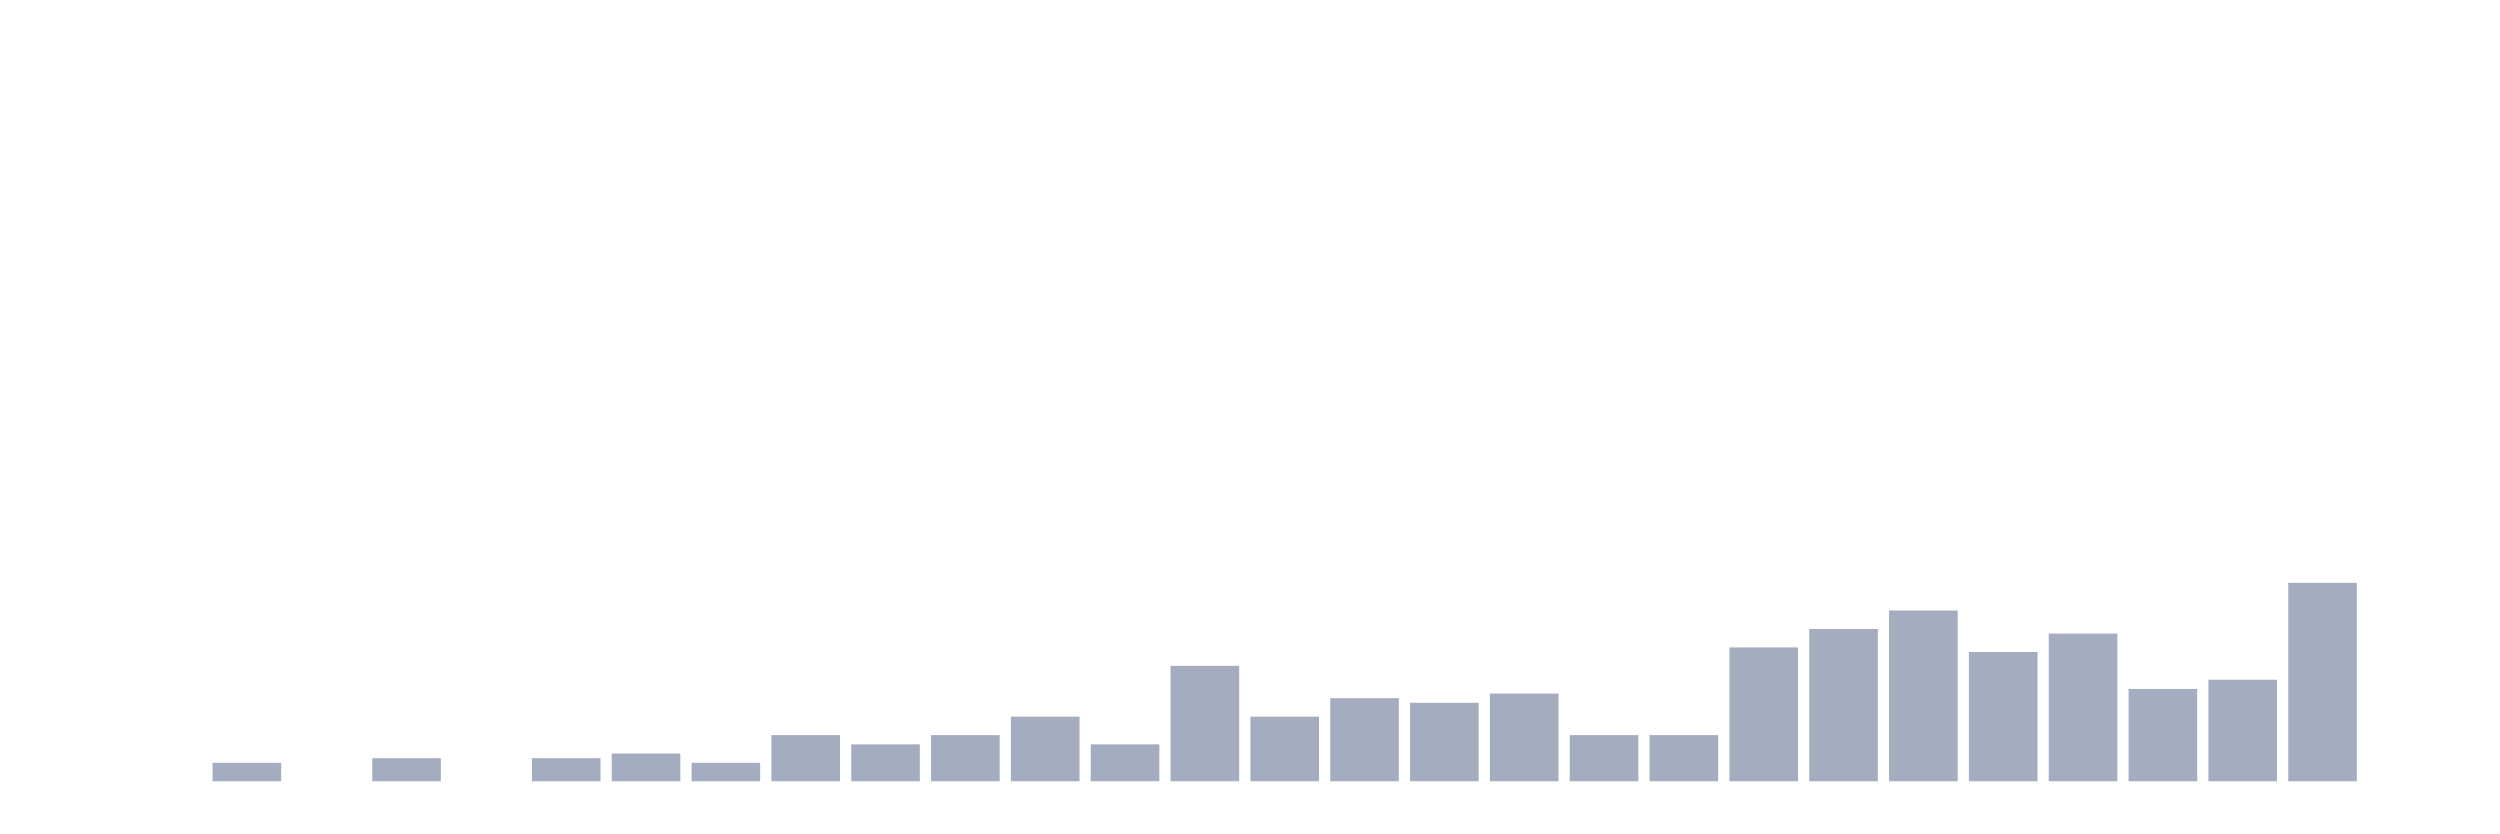
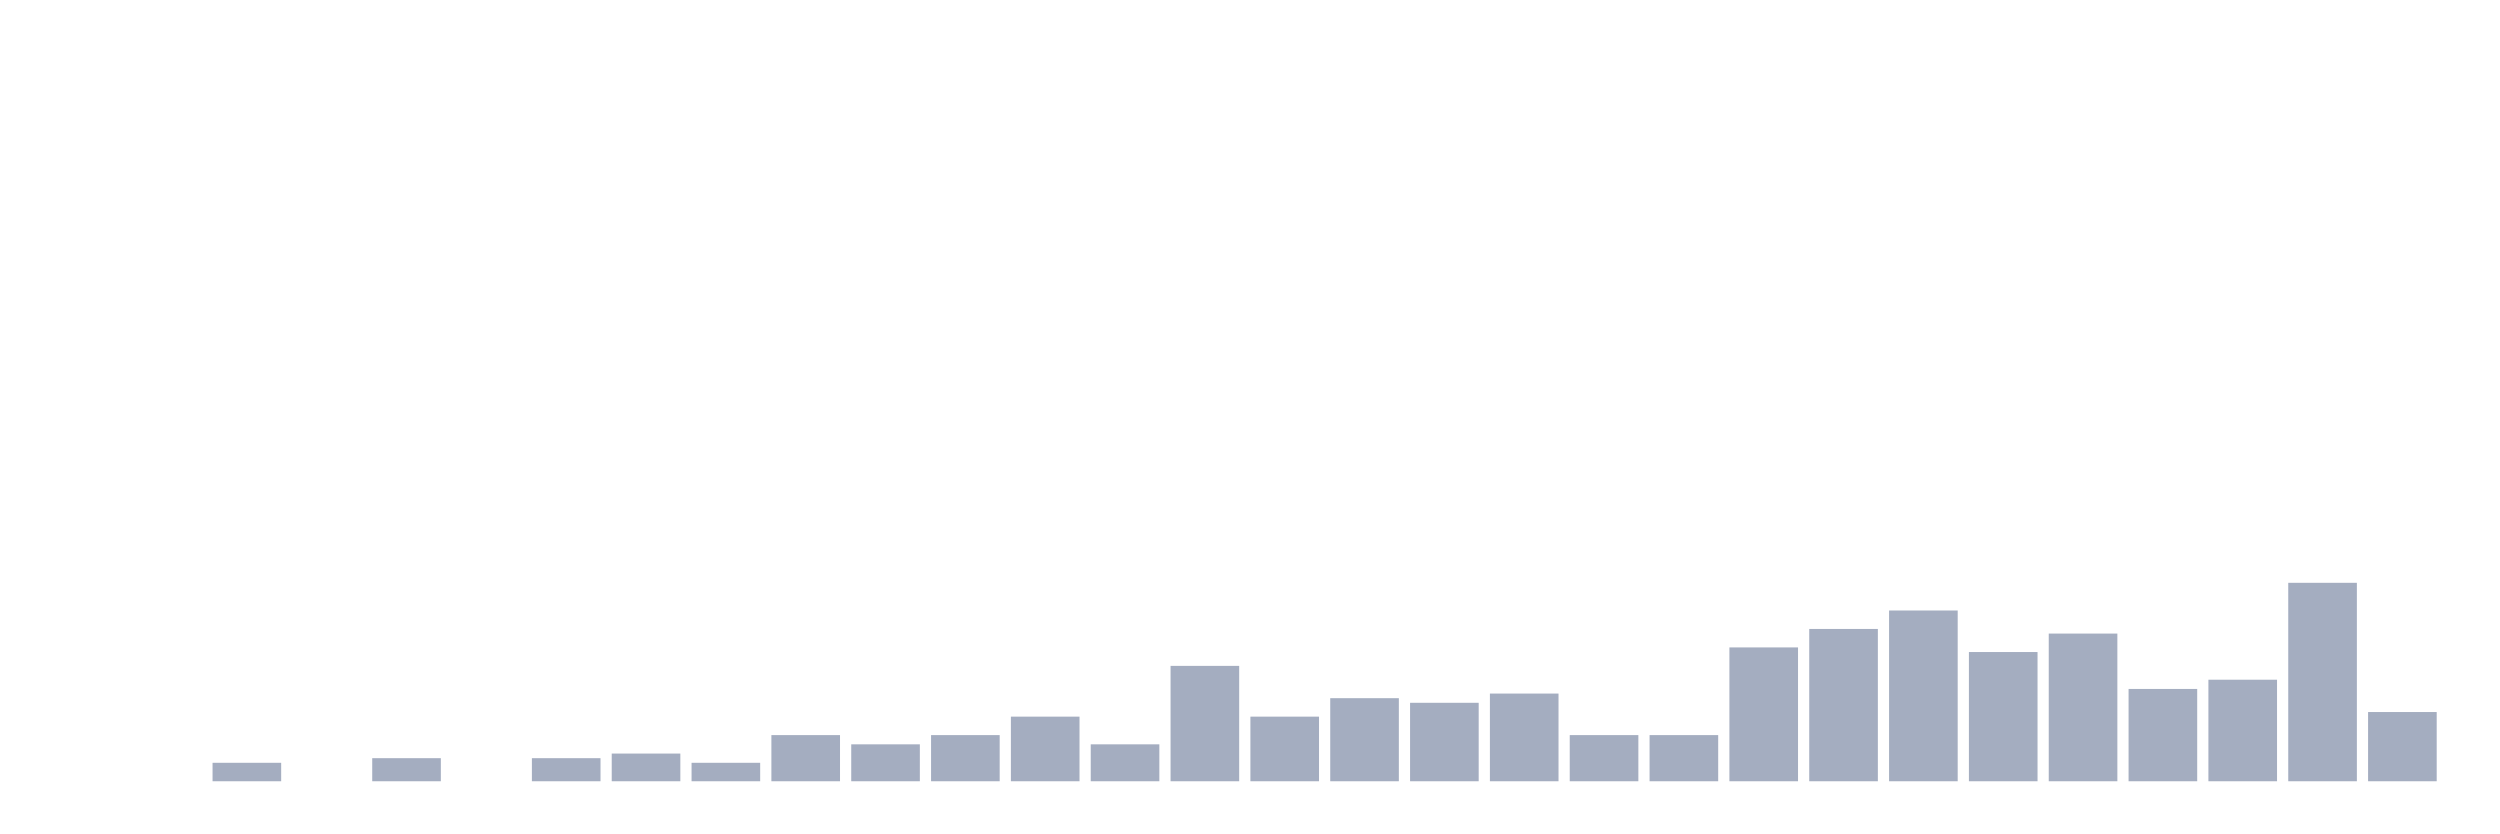
<svg xmlns="http://www.w3.org/2000/svg" viewBox="0 0 480 160">
  <g transform="translate(10,10)">
    <rect class="bar" x="0.153" width="13.175" y="140" height="0" fill="rgb(164,173,192)" />
    <rect class="bar" x="15.482" width="13.175" y="140" height="0" fill="rgb(164,173,192)" />
    <rect class="bar" x="30.81" width="13.175" y="136.456" height="3.544" fill="rgb(164,173,192)" />
    <rect class="bar" x="46.138" width="13.175" y="140" height="0" fill="rgb(164,173,192)" />
    <rect class="bar" x="61.466" width="13.175" y="135.57" height="4.43" fill="rgb(164,173,192)" />
    <rect class="bar" x="76.794" width="13.175" y="140" height="0" fill="rgb(164,173,192)" />
    <rect class="bar" x="92.123" width="13.175" y="135.57" height="4.43" fill="rgb(164,173,192)" />
    <rect class="bar" x="107.451" width="13.175" y="134.684" height="5.316" fill="rgb(164,173,192)" />
    <rect class="bar" x="122.779" width="13.175" y="136.456" height="3.544" fill="rgb(164,173,192)" />
    <rect class="bar" x="138.107" width="13.175" y="131.139" height="8.861" fill="rgb(164,173,192)" />
    <rect class="bar" x="153.436" width="13.175" y="132.911" height="7.089" fill="rgb(164,173,192)" />
    <rect class="bar" x="168.764" width="13.175" y="131.139" height="8.861" fill="rgb(164,173,192)" />
    <rect class="bar" x="184.092" width="13.175" y="127.595" height="12.405" fill="rgb(164,173,192)" />
    <rect class="bar" x="199.42" width="13.175" y="132.911" height="7.089" fill="rgb(164,173,192)" />
    <rect class="bar" x="214.748" width="13.175" y="117.848" height="22.152" fill="rgb(164,173,192)" />
    <rect class="bar" x="230.077" width="13.175" y="127.595" height="12.405" fill="rgb(164,173,192)" />
    <rect class="bar" x="245.405" width="13.175" y="124.051" height="15.949" fill="rgb(164,173,192)" />
    <rect class="bar" x="260.733" width="13.175" y="124.937" height="15.063" fill="rgb(164,173,192)" />
    <rect class="bar" x="276.061" width="13.175" y="123.165" height="16.835" fill="rgb(164,173,192)" />
    <rect class="bar" x="291.39" width="13.175" y="131.139" height="8.861" fill="rgb(164,173,192)" />
    <rect class="bar" x="306.718" width="13.175" y="131.139" height="8.861" fill="rgb(164,173,192)" />
    <rect class="bar" x="322.046" width="13.175" y="114.304" height="25.696" fill="rgb(164,173,192)" />
    <rect class="bar" x="337.374" width="13.175" y="110.759" height="29.241" fill="rgb(164,173,192)" />
    <rect class="bar" x="352.702" width="13.175" y="107.215" height="32.785" fill="rgb(164,173,192)" />
    <rect class="bar" x="368.031" width="13.175" y="115.19" height="24.81" fill="rgb(164,173,192)" />
    <rect class="bar" x="383.359" width="13.175" y="111.646" height="28.354" fill="rgb(164,173,192)" />
    <rect class="bar" x="398.687" width="13.175" y="122.278" height="17.722" fill="rgb(164,173,192)" />
    <rect class="bar" x="414.015" width="13.175" y="120.506" height="19.494" fill="rgb(164,173,192)" />
    <rect class="bar" x="429.344" width="13.175" y="101.899" height="38.101" fill="rgb(164,173,192)" />
-     <rect class="bar" x="444.672" width="13.175" y="140" height="0" fill="rgb(164,173,192)" />
+     <rect class="bar" x="444.672" width="13.175" y="126.709" height="13.291" fill="rgb(164,173,192)" />
  </g>
</svg>
